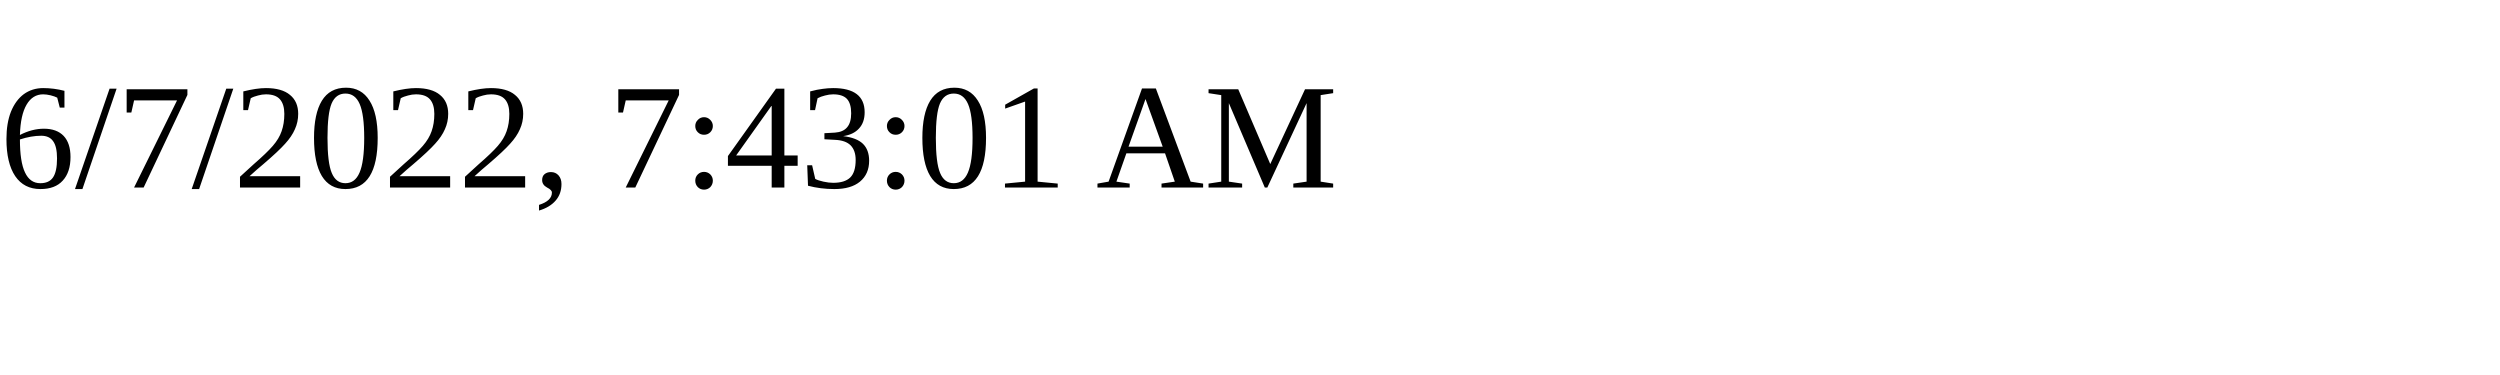
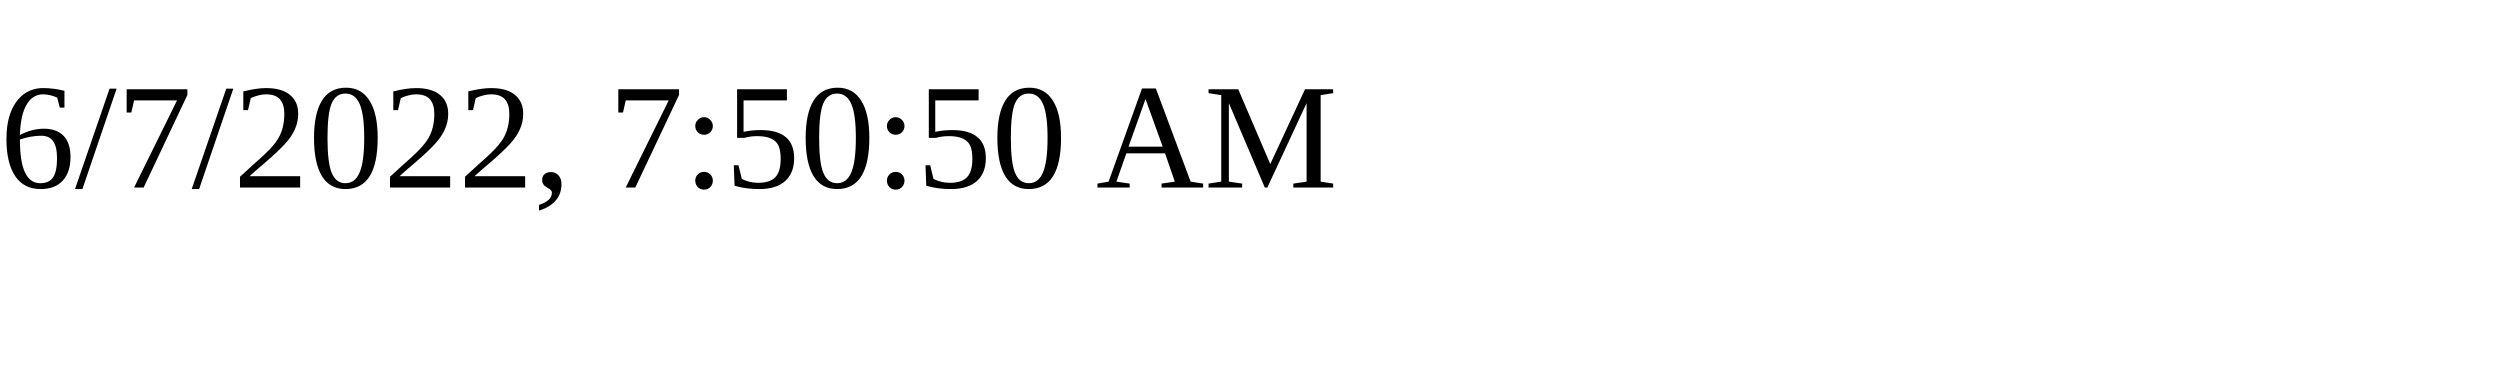
<svg xmlns="http://www.w3.org/2000/svg" height="30" width="200">
-   <text x="0" y="15">6/7/2022, 7:43:01 AM</text>
+   <text x="0" y="15">6/7/2022, 7:50:50 AM</text>
</svg>
